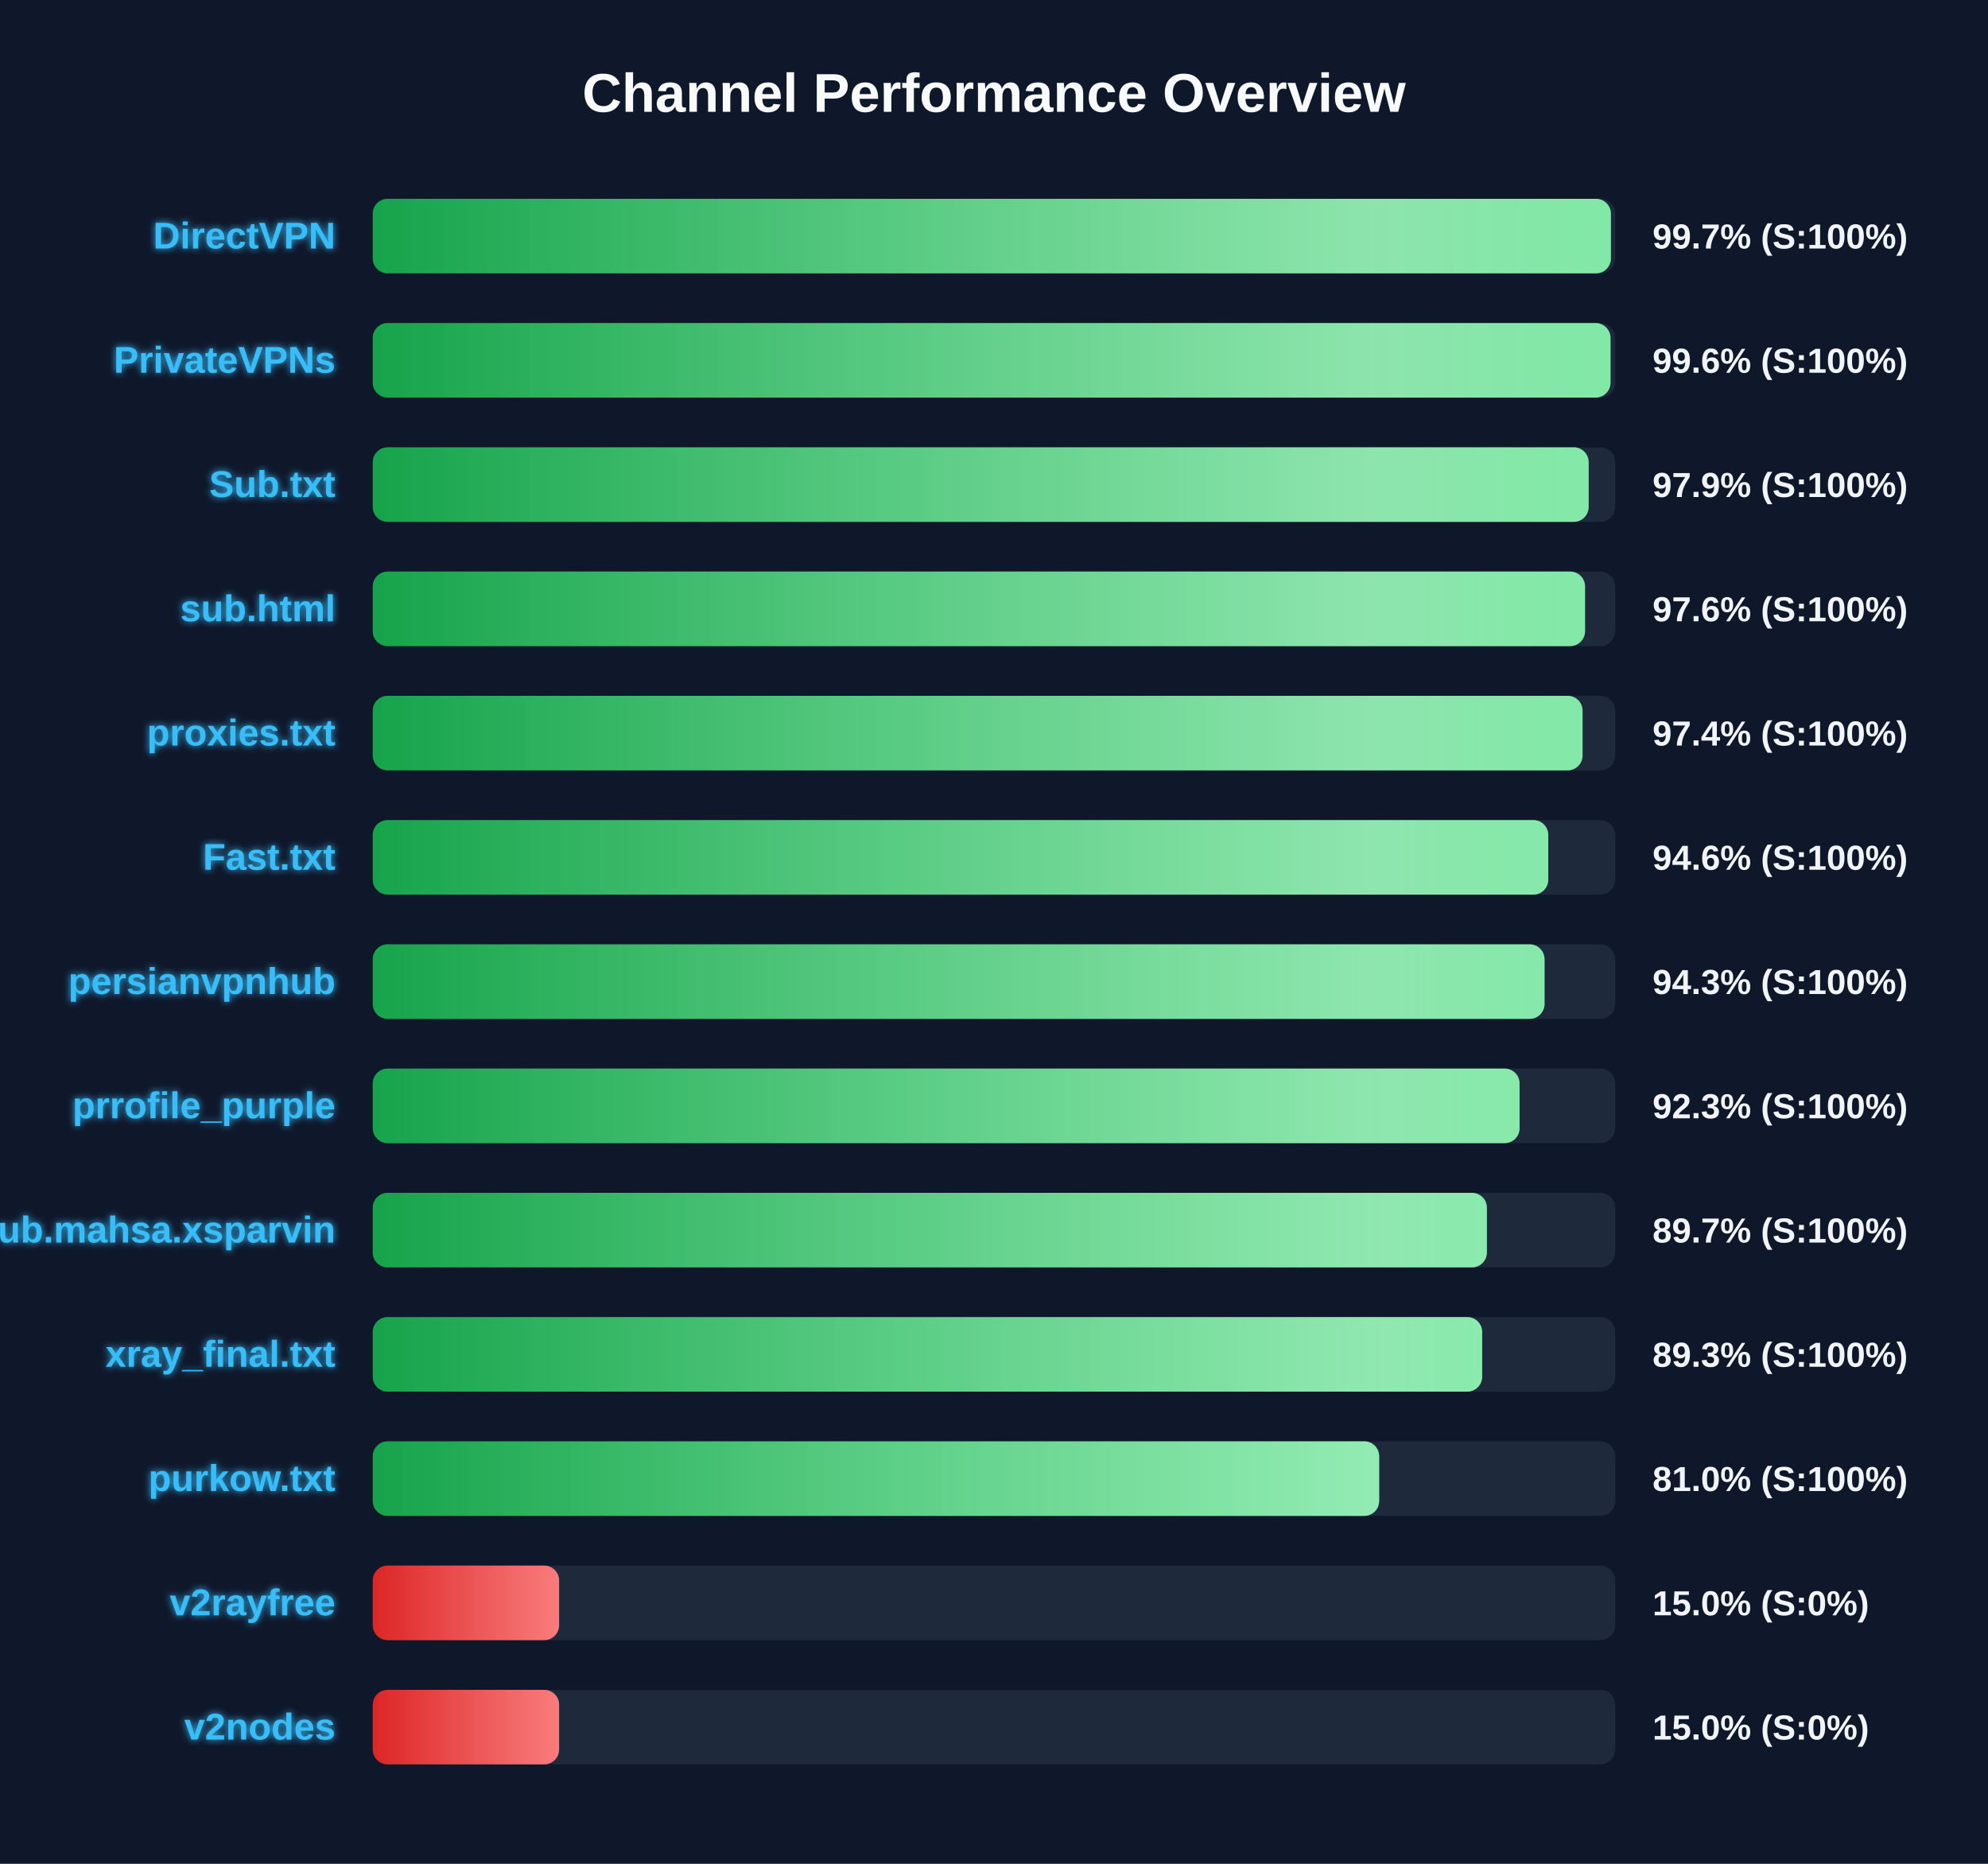
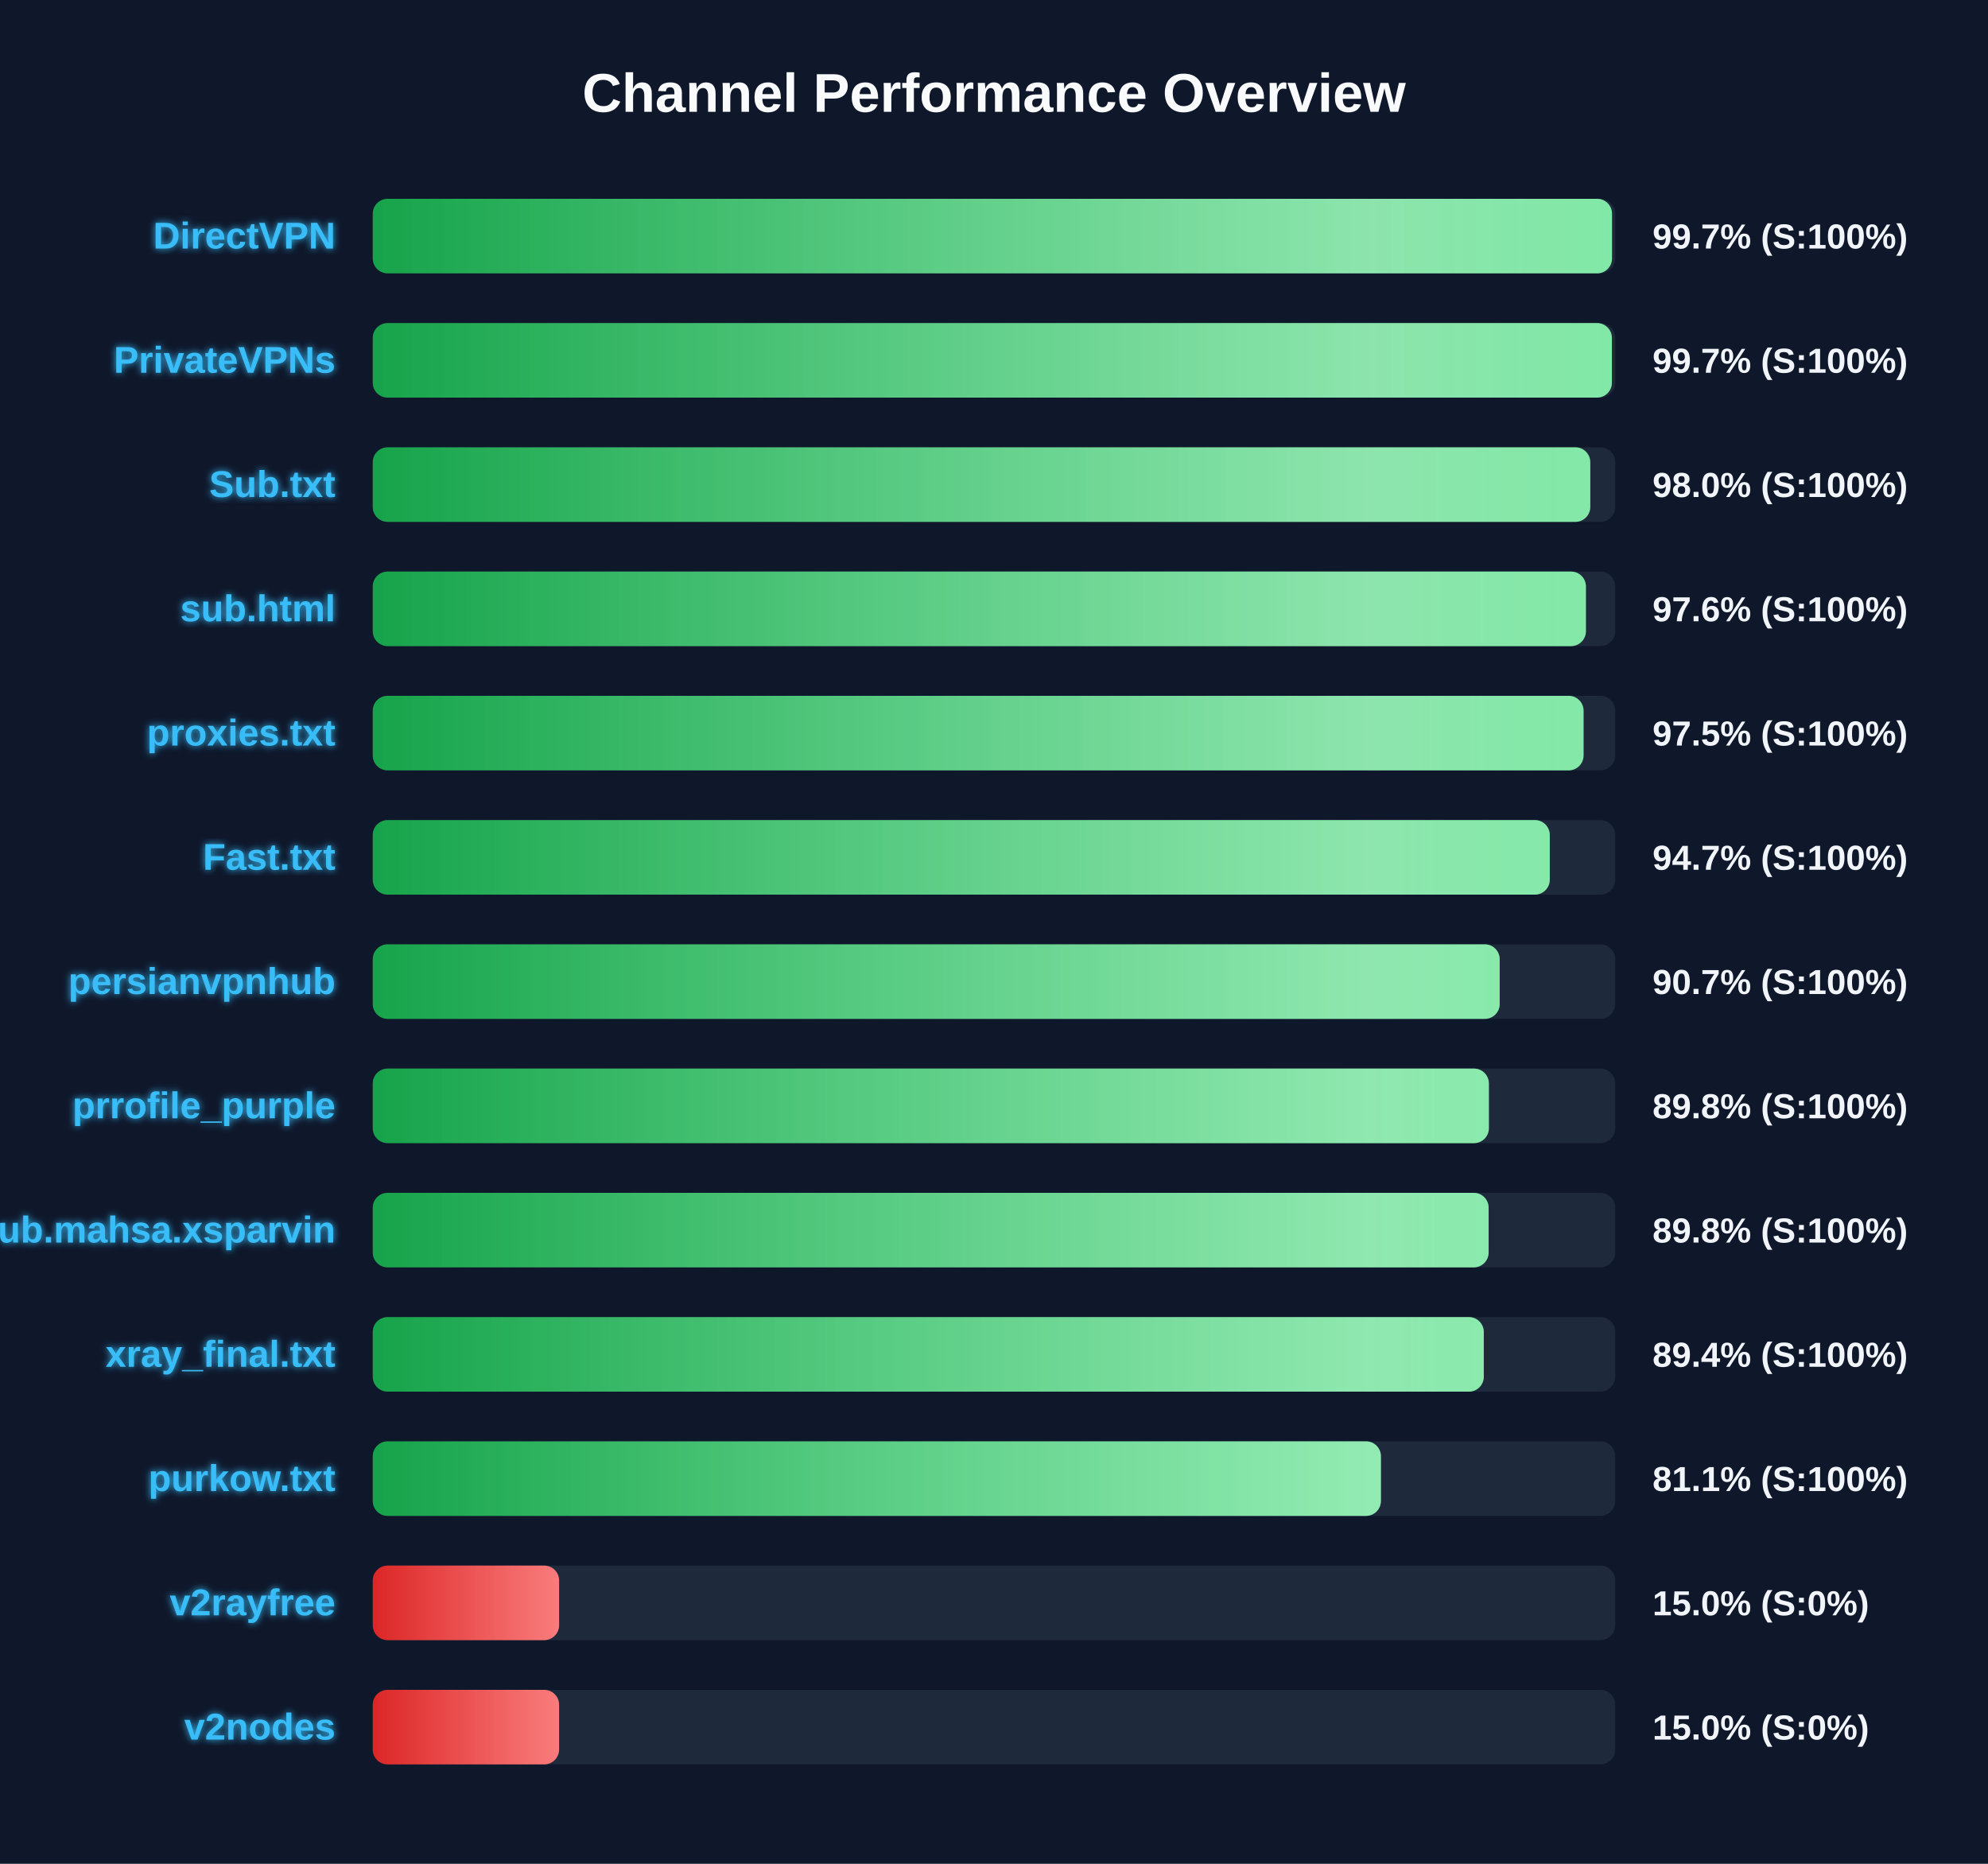
<svg xmlns="http://www.w3.org/2000/svg" width="800" height="750" version="1.1">
  <defs>
    <linearGradient id="grad-green" x1="0%" y1="0%" x2="100%" y2="0%">
      <stop offset="0%" stop-color="#16a34a" />
      <stop offset="100%" stop-color="#4ade80" />
    </linearGradient>
    <linearGradient id="grad-yellow" x1="0%" y1="0%" x2="100%" y2="0%">
      <stop offset="0%" stop-color="#ca8a04" />
      <stop offset="100%" stop-color="#fde047" />
    </linearGradient>
    <linearGradient id="grad-red" x1="0%" y1="0%" x2="100%" y2="0%">
      <stop offset="0%" stop-color="#dc2626" />
      <stop offset="100%" stop-color="#f87171" />
    </linearGradient>
    <linearGradient id="shimmer" x1="0%" y1="0%" x2="100%" y2="0%">
      <stop offset="0%" stop-color="rgba(255,255,255,0)" />
      <stop offset="50%" stop-color="rgba(255,255,255,0.4)" />
      <stop offset="100%" stop-color="rgba(255,255,255,0)" />
    </linearGradient>
    <filter id="glow" x="-20%" y="-20%" width="140%" height="140%">
      <feGaussianBlur stdDeviation="1.5" result="blur" />
      <feComposite in="SourceGraphic" in2="blur" operator="over" />
    </filter>
  </defs>
  <style>
        .bg-rect { fill: #0f172a; }
        .title { font: bold 22px 'Segoe UI', Arial, sans-serif; fill: #f8fafc; }
        .row { font: bold 15px 'Segoe UI', Arial, sans-serif; fill: #38bdf8; filter: url(#glow); }
        .score { font: bold 14px 'Segoe UI', Arial, sans-serif; fill: #f1f5f9; }
        @keyframes shimmer-anim {
            0% { transform: translateX(-100%); }
            100% { transform: translateX(200%); }
        }
        .shimmer-rect {
            animation: shimmer-anim 2.5s infinite linear;
        }
    </style>
  <rect width="100%" height="100%" class="bg-rect" />
  <text x="400" y="45" text-anchor="middle" class="title">Channel Performance Overview</text>
  <rect x="150" y="80" width="500" height="30" fill="#1e293b" rx="6" />
  <clipPath id="clip-0">
-     <rect x="150" y="80" width="498.25" height="30" rx="6" />
+     <rect x="150" y="80" width="498.7" height="30" rx="6" />
  </clipPath>
-   <rect x="150" y="80" width="498.25" height="30" fill="url(#grad-green)" rx="6" />
+   <rect x="150" y="80" width="498.7" height="30" fill="url(#grad-green)" rx="6" />
  <g clip-path="url(#clip-0)">
    <rect x="150" y="80" width="100%" height="30" fill="url(#shimmer)" class="shimmer-rect" />
  </g>
  <text x="135" y="100" text-anchor="end" class="row">DirectVPN</text>
  <text x="665" y="100" text-anchor="start" class="score">99.7% (S:100%)</text>
  <rect x="150" y="130" width="500" height="30" fill="#1e293b" rx="6" />
  <clipPath id="clip-1">
-     <rect x="150" y="130" width="498.1" height="30" rx="6" />
+     <rect x="150" y="130" width="498.65" height="30" rx="6" />
  </clipPath>
-   <rect x="150" y="130" width="498.1" height="30" fill="url(#grad-green)" rx="6" />
+   <rect x="150" y="130" width="498.65" height="30" fill="url(#grad-green)" rx="6" />
  <g clip-path="url(#clip-1)">
    <rect x="150" y="130" width="100%" height="30" fill="url(#shimmer)" class="shimmer-rect" />
  </g>
  <text x="135" y="150" text-anchor="end" class="row">PrivateVPNs</text>
-   <text x="665" y="150" text-anchor="start" class="score">99.6% (S:100%)</text>
+   <text x="665" y="150" text-anchor="start" class="score">99.7% (S:100%)</text>
  <rect x="150" y="180" width="500" height="30" fill="#1e293b" rx="6" />
  <clipPath id="clip-2">
-     <rect x="150" y="180" width="489.3" height="30" rx="6" />
+     <rect x="150" y="180" width="489.95" height="30" rx="6" />
  </clipPath>
-   <rect x="150" y="180" width="489.3" height="30" fill="url(#grad-green)" rx="6" />
+   <rect x="150" y="180" width="489.95" height="30" fill="url(#grad-green)" rx="6" />
  <g clip-path="url(#clip-2)">
    <rect x="150" y="180" width="100%" height="30" fill="url(#shimmer)" class="shimmer-rect" />
  </g>
  <text x="135" y="200" text-anchor="end" class="row">Sub.txt</text>
-   <text x="665" y="200" text-anchor="start" class="score">97.9% (S:100%)</text>
+   <text x="665" y="200" text-anchor="start" class="score">98.0% (S:100%)</text>
  <rect x="150" y="230" width="500" height="30" fill="#1e293b" rx="6" />
  <clipPath id="clip-3">
-     <rect x="150" y="230" width="487.85" height="30" rx="6" />
+     <rect x="150" y="230" width="488.2" height="30" rx="6" />
  </clipPath>
-   <rect x="150" y="230" width="487.85" height="30" fill="url(#grad-green)" rx="6" />
+   <rect x="150" y="230" width="488.2" height="30" fill="url(#grad-green)" rx="6" />
  <g clip-path="url(#clip-3)">
    <rect x="150" y="230" width="100%" height="30" fill="url(#shimmer)" class="shimmer-rect" />
  </g>
  <text x="135" y="250" text-anchor="end" class="row">sub.html</text>
  <text x="665" y="250" text-anchor="start" class="score">97.6% (S:100%)</text>
  <rect x="150" y="280" width="500" height="30" fill="#1e293b" rx="6" />
  <clipPath id="clip-4">
-     <rect x="150" y="280" width="486.85" height="30" rx="6" />
+     <rect x="150" y="280" width="487.25" height="30" rx="6" />
  </clipPath>
-   <rect x="150" y="280" width="486.85" height="30" fill="url(#grad-green)" rx="6" />
+   <rect x="150" y="280" width="487.25" height="30" fill="url(#grad-green)" rx="6" />
  <g clip-path="url(#clip-4)">
    <rect x="150" y="280" width="100%" height="30" fill="url(#shimmer)" class="shimmer-rect" />
  </g>
  <text x="135" y="300" text-anchor="end" class="row">proxies.txt</text>
-   <text x="665" y="300" text-anchor="start" class="score">97.4% (S:100%)</text>
+   <text x="665" y="300" text-anchor="start" class="score">97.5% (S:100%)</text>
  <rect x="150" y="330" width="500" height="30" fill="#1e293b" rx="6" />
  <clipPath id="clip-5">
-     <rect x="150" y="330" width="473.05" height="30" rx="6" />
+     <rect x="150" y="330" width="473.65" height="30" rx="6" />
  </clipPath>
-   <rect x="150" y="330" width="473.05" height="30" fill="url(#grad-green)" rx="6" />
+   <rect x="150" y="330" width="473.65" height="30" fill="url(#grad-green)" rx="6" />
  <g clip-path="url(#clip-5)">
    <rect x="150" y="330" width="100%" height="30" fill="url(#shimmer)" class="shimmer-rect" />
  </g>
  <text x="135" y="350" text-anchor="end" class="row">Fast.txt</text>
-   <text x="665" y="350" text-anchor="start" class="score">94.6% (S:100%)</text>
+   <text x="665" y="350" text-anchor="start" class="score">94.7% (S:100%)</text>
  <rect x="150" y="380" width="500" height="30" fill="#1e293b" rx="6" />
  <clipPath id="clip-6">
-     <rect x="150" y="380" width="471.55" height="30" rx="6" />
+     <rect x="150" y="380" width="453.5" height="30" rx="6" />
  </clipPath>
-   <rect x="150" y="380" width="471.55" height="30" fill="url(#grad-green)" rx="6" />
+   <rect x="150" y="380" width="453.5" height="30" fill="url(#grad-green)" rx="6" />
  <g clip-path="url(#clip-6)">
    <rect x="150" y="380" width="100%" height="30" fill="url(#shimmer)" class="shimmer-rect" />
  </g>
  <text x="135" y="400" text-anchor="end" class="row">persianvpnhub</text>
-   <text x="665" y="400" text-anchor="start" class="score">94.3% (S:100%)</text>
+   <text x="665" y="400" text-anchor="start" class="score">90.7% (S:100%)</text>
  <rect x="150" y="430" width="500" height="30" fill="#1e293b" rx="6" />
  <clipPath id="clip-7">
-     <rect x="150" y="430" width="461.5" height="30" rx="6" />
+     <rect x="150" y="430" width="449.15" height="30" rx="6" />
  </clipPath>
-   <rect x="150" y="430" width="461.5" height="30" fill="url(#grad-green)" rx="6" />
+   <rect x="150" y="430" width="449.15" height="30" fill="url(#grad-green)" rx="6" />
  <g clip-path="url(#clip-7)">
    <rect x="150" y="430" width="100%" height="30" fill="url(#shimmer)" class="shimmer-rect" />
  </g>
  <text x="135" y="450" text-anchor="end" class="row">prrofile_purple</text>
-   <text x="665" y="450" text-anchor="start" class="score">92.3% (S:100%)</text>
+   <text x="665" y="450" text-anchor="start" class="score">89.8% (S:100%)</text>
  <rect x="150" y="480" width="500" height="30" fill="#1e293b" rx="6" />
  <clipPath id="clip-8">
-     <rect x="150" y="480" width="448.35" height="30" rx="6" />
+     <rect x="150" y="480" width="449.05" height="30" rx="6" />
  </clipPath>
-   <rect x="150" y="480" width="448.35" height="30" fill="url(#grad-green)" rx="6" />
+   <rect x="150" y="480" width="449.05" height="30" fill="url(#grad-green)" rx="6" />
  <g clip-path="url(#clip-8)">
    <rect x="150" y="480" width="100%" height="30" fill="url(#shimmer)" class="shimmer-rect" />
  </g>
  <text x="135" y="500" text-anchor="end" class="row">Sub.mahsa.xsparvin</text>
-   <text x="665" y="500" text-anchor="start" class="score">89.7% (S:100%)</text>
+   <text x="665" y="500" text-anchor="start" class="score">89.8% (S:100%)</text>
  <rect x="150" y="530" width="500" height="30" fill="#1e293b" rx="6" />
  <clipPath id="clip-9">
-     <rect x="150" y="530" width="446.45" height="30" rx="6" />
+     <rect x="150" y="530" width="447.1" height="30" rx="6" />
  </clipPath>
-   <rect x="150" y="530" width="446.45" height="30" fill="url(#grad-green)" rx="6" />
+   <rect x="150" y="530" width="447.1" height="30" fill="url(#grad-green)" rx="6" />
  <g clip-path="url(#clip-9)">
    <rect x="150" y="530" width="100%" height="30" fill="url(#shimmer)" class="shimmer-rect" />
  </g>
  <text x="135" y="550" text-anchor="end" class="row">xray_final.txt</text>
-   <text x="665" y="550" text-anchor="start" class="score">89.3% (S:100%)</text>
+   <text x="665" y="550" text-anchor="start" class="score">89.4% (S:100%)</text>
  <rect x="150" y="580" width="500" height="30" fill="#1e293b" rx="6" />
  <clipPath id="clip-10">
-     <rect x="150" y="580" width="405.0" height="30" rx="6" />
+     <rect x="150" y="580" width="405.7" height="30" rx="6" />
  </clipPath>
-   <rect x="150" y="580" width="405.0" height="30" fill="url(#grad-green)" rx="6" />
+   <rect x="150" y="580" width="405.7" height="30" fill="url(#grad-green)" rx="6" />
  <g clip-path="url(#clip-10)">
    <rect x="150" y="580" width="100%" height="30" fill="url(#shimmer)" class="shimmer-rect" />
  </g>
  <text x="135" y="600" text-anchor="end" class="row">purkow.txt</text>
-   <text x="665" y="600" text-anchor="start" class="score">81.0% (S:100%)</text>
+   <text x="665" y="600" text-anchor="start" class="score">81.1% (S:100%)</text>
  <rect x="150" y="630" width="500" height="30" fill="#1e293b" rx="6" />
  <clipPath id="clip-11">
    <rect x="150" y="630" width="75.0" height="30" rx="6" />
  </clipPath>
  <rect x="150" y="630" width="75.0" height="30" fill="url(#grad-red)" rx="6" />
  <g clip-path="url(#clip-11)">
    <rect x="150" y="630" width="100%" height="30" fill="url(#shimmer)" class="shimmer-rect" />
  </g>
  <text x="135" y="650" text-anchor="end" class="row">v2rayfree</text>
  <text x="665" y="650" text-anchor="start" class="score">15.0% (S:0%)</text>
  <rect x="150" y="680" width="500" height="30" fill="#1e293b" rx="6" />
  <clipPath id="clip-12">
    <rect x="150" y="680" width="75.0" height="30" rx="6" />
  </clipPath>
  <rect x="150" y="680" width="75.0" height="30" fill="url(#grad-red)" rx="6" />
  <g clip-path="url(#clip-12)">
    <rect x="150" y="680" width="100%" height="30" fill="url(#shimmer)" class="shimmer-rect" />
  </g>
  <text x="135" y="700" text-anchor="end" class="row">v2nodes</text>
  <text x="665" y="700" text-anchor="start" class="score">15.0% (S:0%)</text>
</svg>
